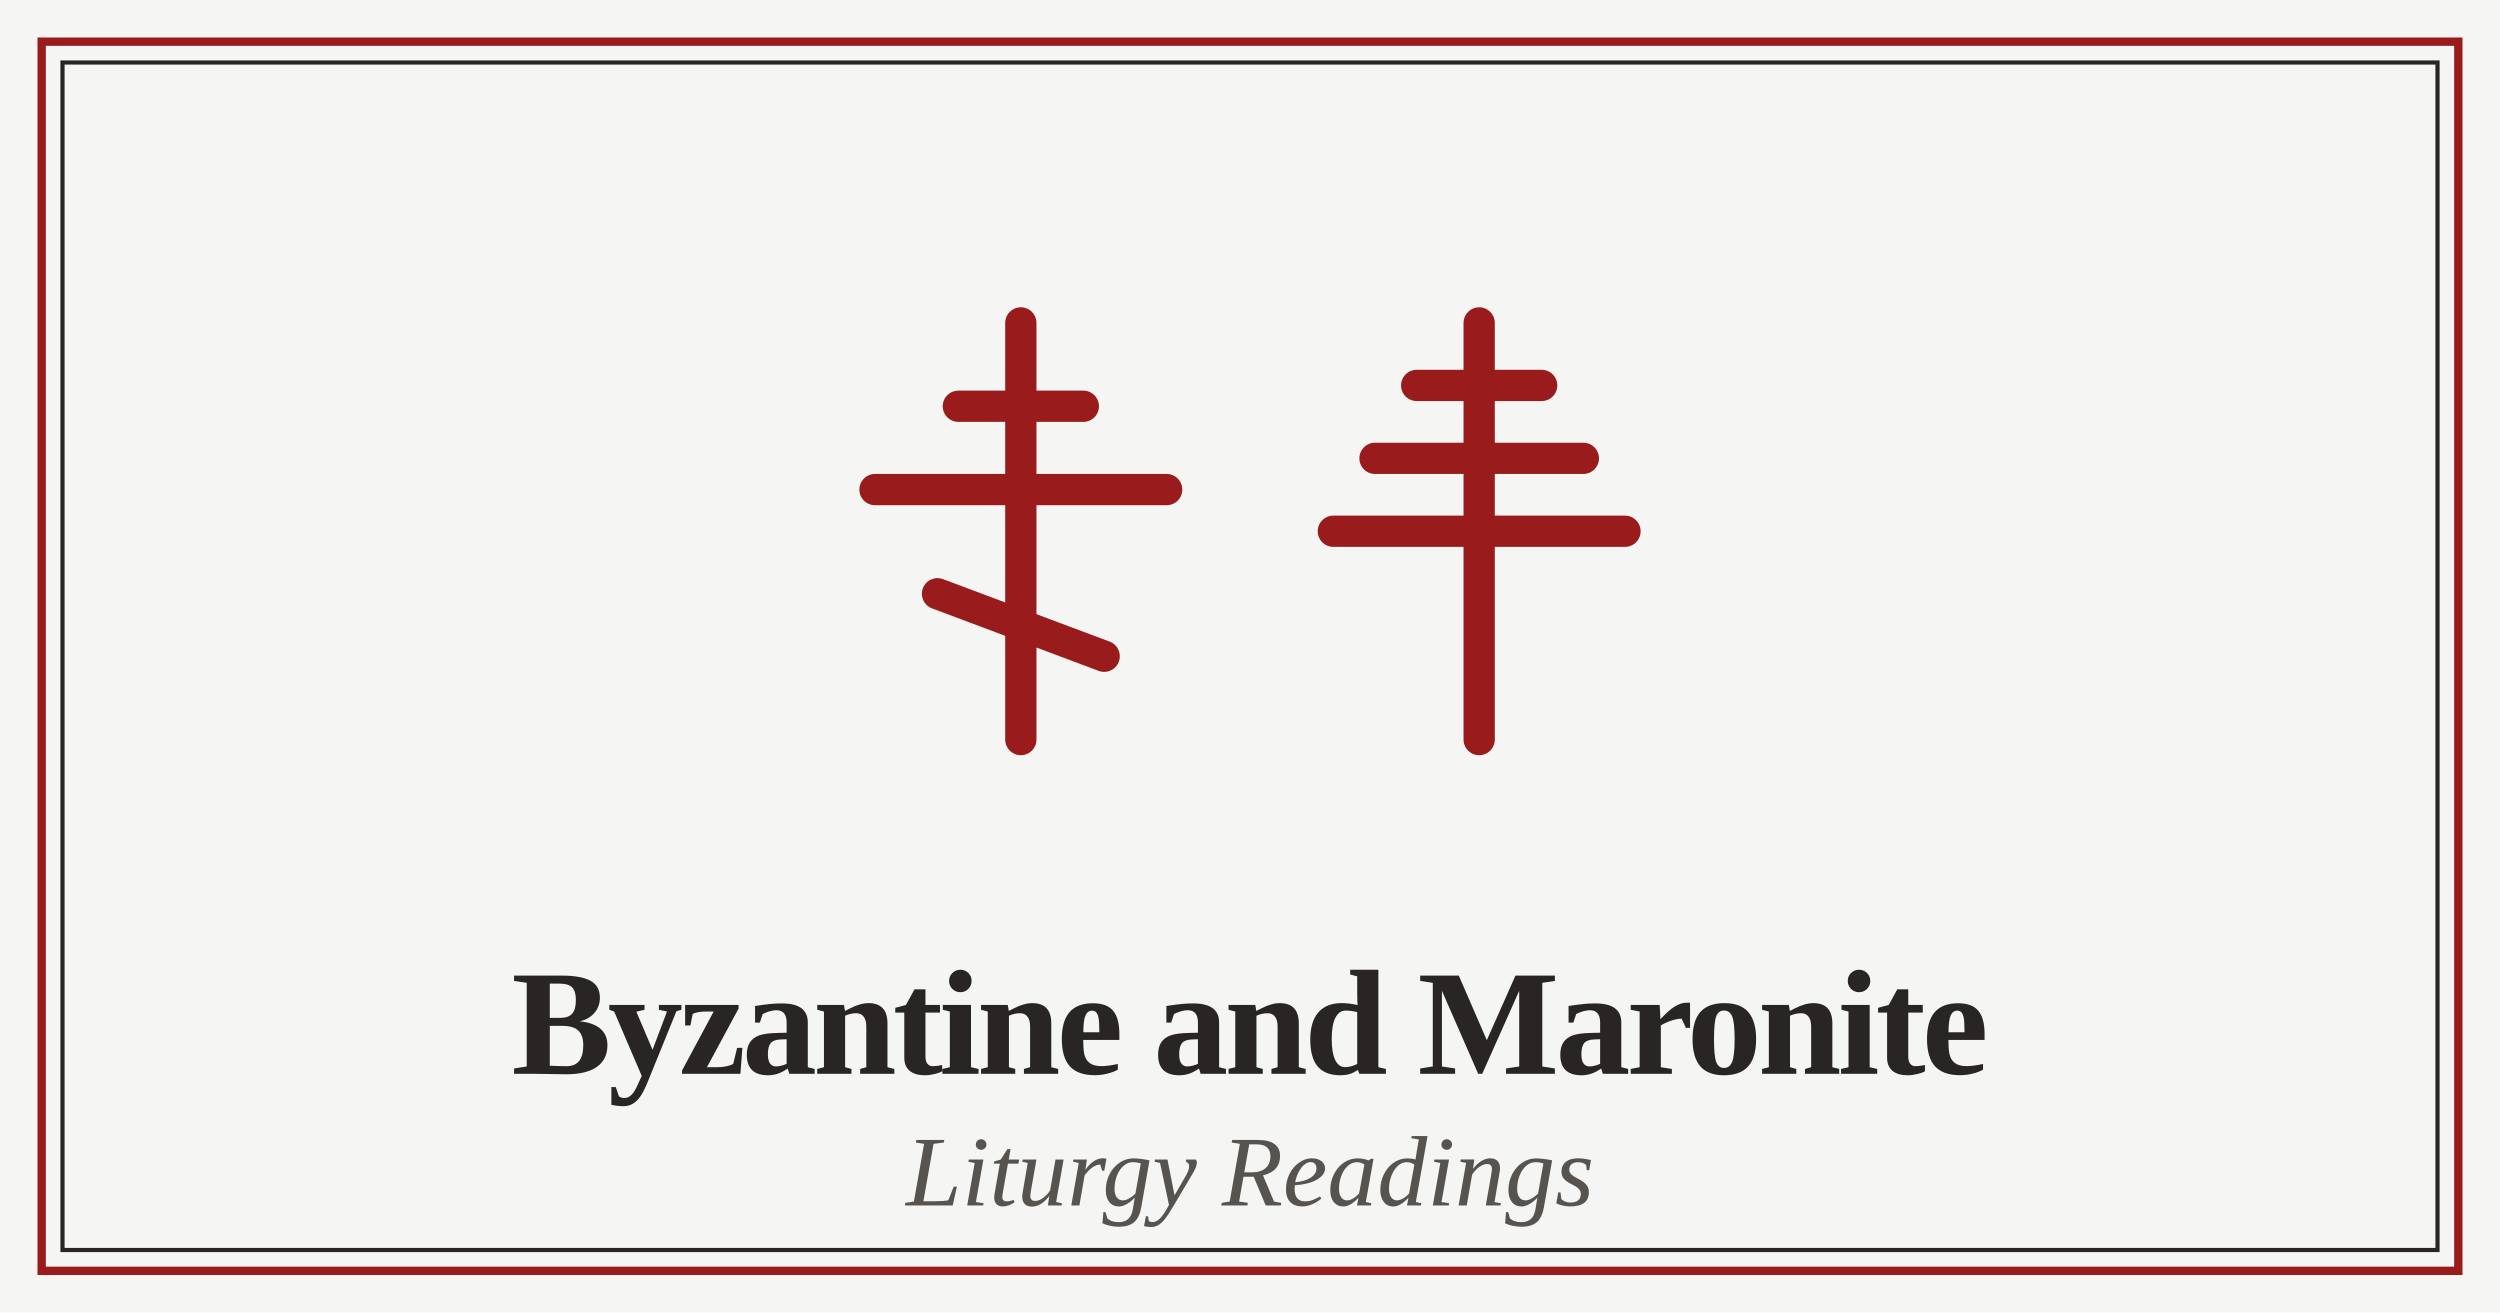
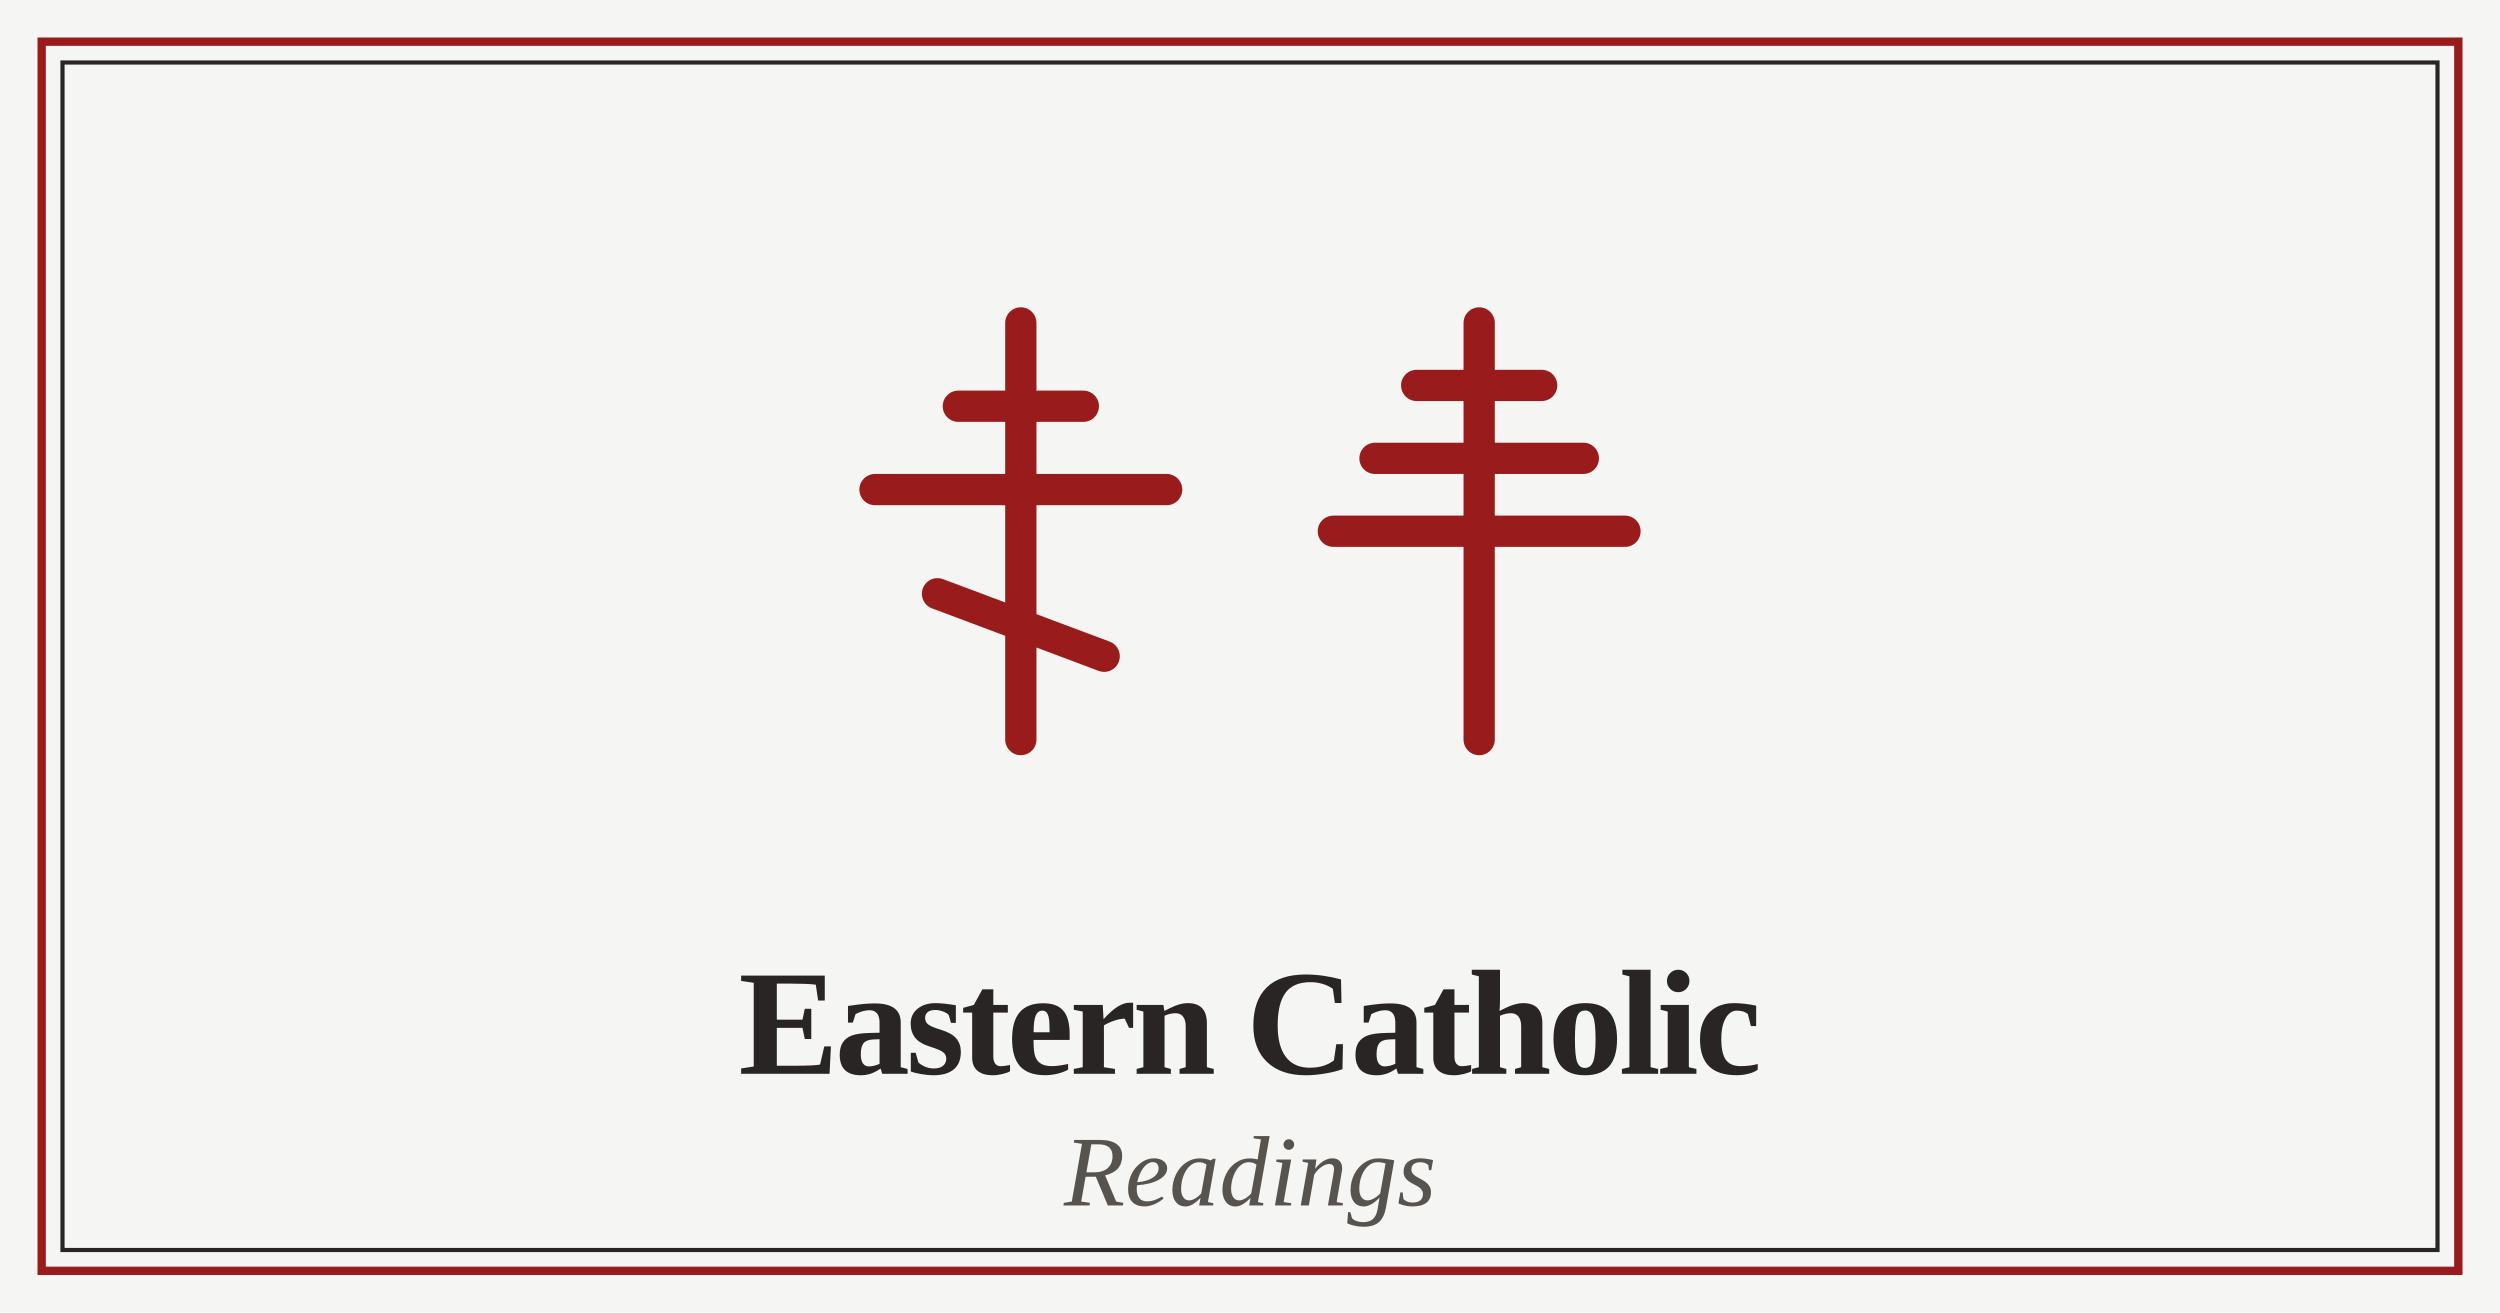
<svg xmlns="http://www.w3.org/2000/svg" width="1200" height="630">
  <rect width="100%" height="100%" fill="#f5f5f4" />
  <rect x="20" y="20" width="1160" height="590" fill="none" stroke="#991b1b" stroke-width="4" />
  <rect x="30" y="30" width="1140" height="570" fill="none" stroke="#292524" stroke-width="2" />
  <g transform="translate(600, 315)">
    <g transform="translate(-110, -60) scale(10)" stroke="#991b1b" stroke-width="1.5" stroke-linecap="round" stroke-linejoin="round">
      <g transform="translate(-12, -12)">
        <line x1="12" y1="2" x2="12" y2="22" />
        <line x1="9" y1="6" x2="15" y2="6" />
        <line x1="5" y1="10" x2="19" y2="10" />
        <line x1="8" y1="15" x2="16" y2="18" />
      </g>
    </g>
    <g transform="translate(110, -60) scale(10)" stroke="#991b1b" stroke-width="1.5" stroke-linecap="round" stroke-linejoin="round">
      <g transform="translate(-12, -12)">
        <line x1="12" y1="2" x2="12" y2="22" />
        <line x1="9" y1="5" x2="15" y2="5" />
        <line x1="7" y1="8.5" x2="17" y2="8.5" />
        <line x1="5" y1="12" x2="19" y2="12" />
      </g>
    </g>
-     <text y="180" dominant-baseline="middle" text-anchor="middle" font-family="ui-serif, Georgia, Cambria, 'Times New Roman', Times, serif" font-size="72" fill="#292524" font-weight="bold" letter-spacing="-0.025em">Byzantine and Maronite</text>
-     <text y="250" dominant-baseline="middle" text-anchor="middle" font-family="ui-serif, Georgia, Cambria, 'Times New Roman', Times, serif" font-size="48" fill="#57534e" font-style="italic">Liturgy Readings</text>
+     <text y="180" dominant-baseline="middle" text-anchor="middle" font-family="ui-serif, Georgia, Cambria, 'Times New Roman', Times, serif" font-size="72" fill="#292524" font-weight="bold" letter-spacing="-0.025em">Eastern Catholic</text>
+     <text y="250" dominant-baseline="middle" text-anchor="middle" font-family="ui-serif, Georgia, Cambria, 'Times New Roman', Times, serif" font-size="48" fill="#57534e" font-style="italic">Readings</text>
  </g>
</svg>
